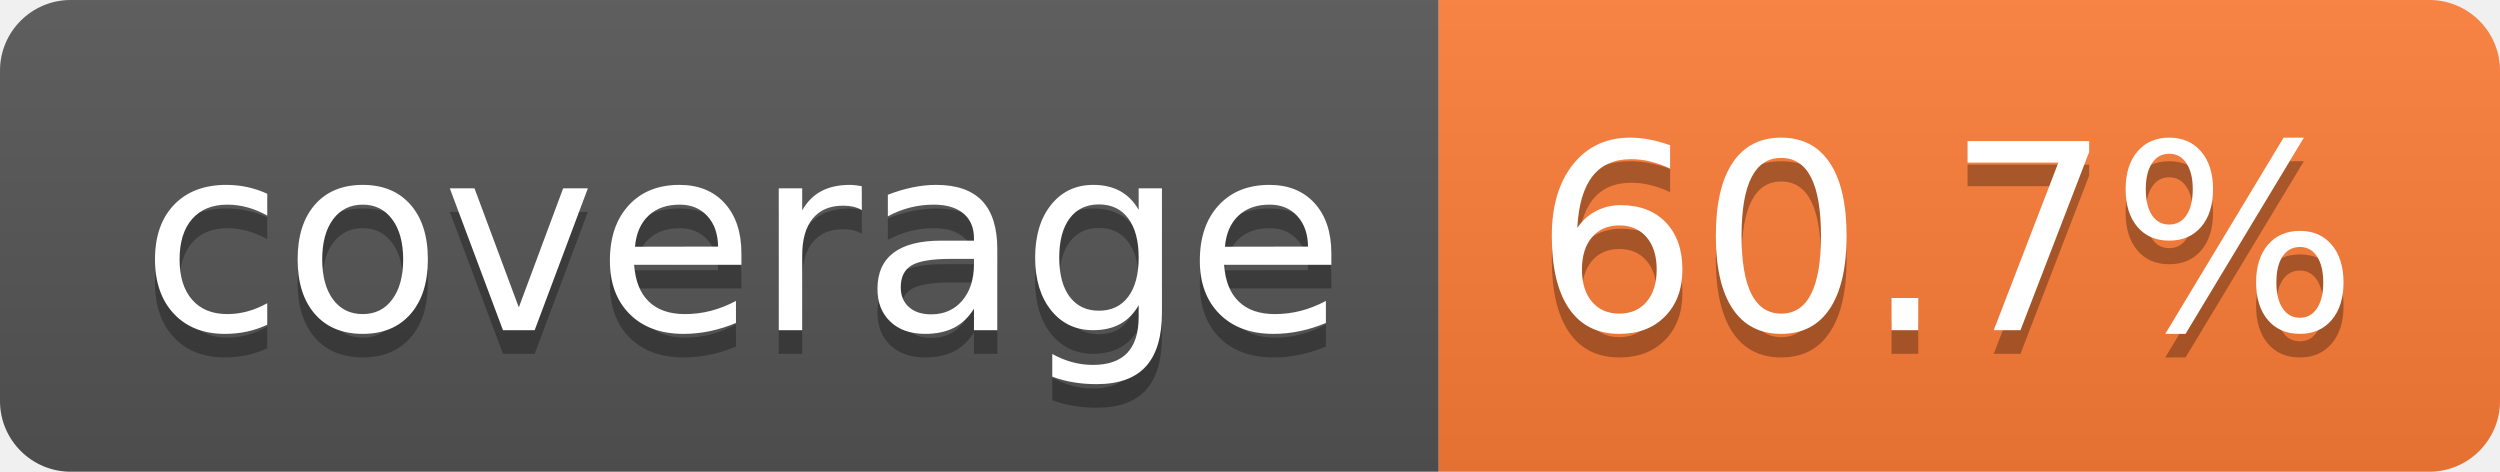
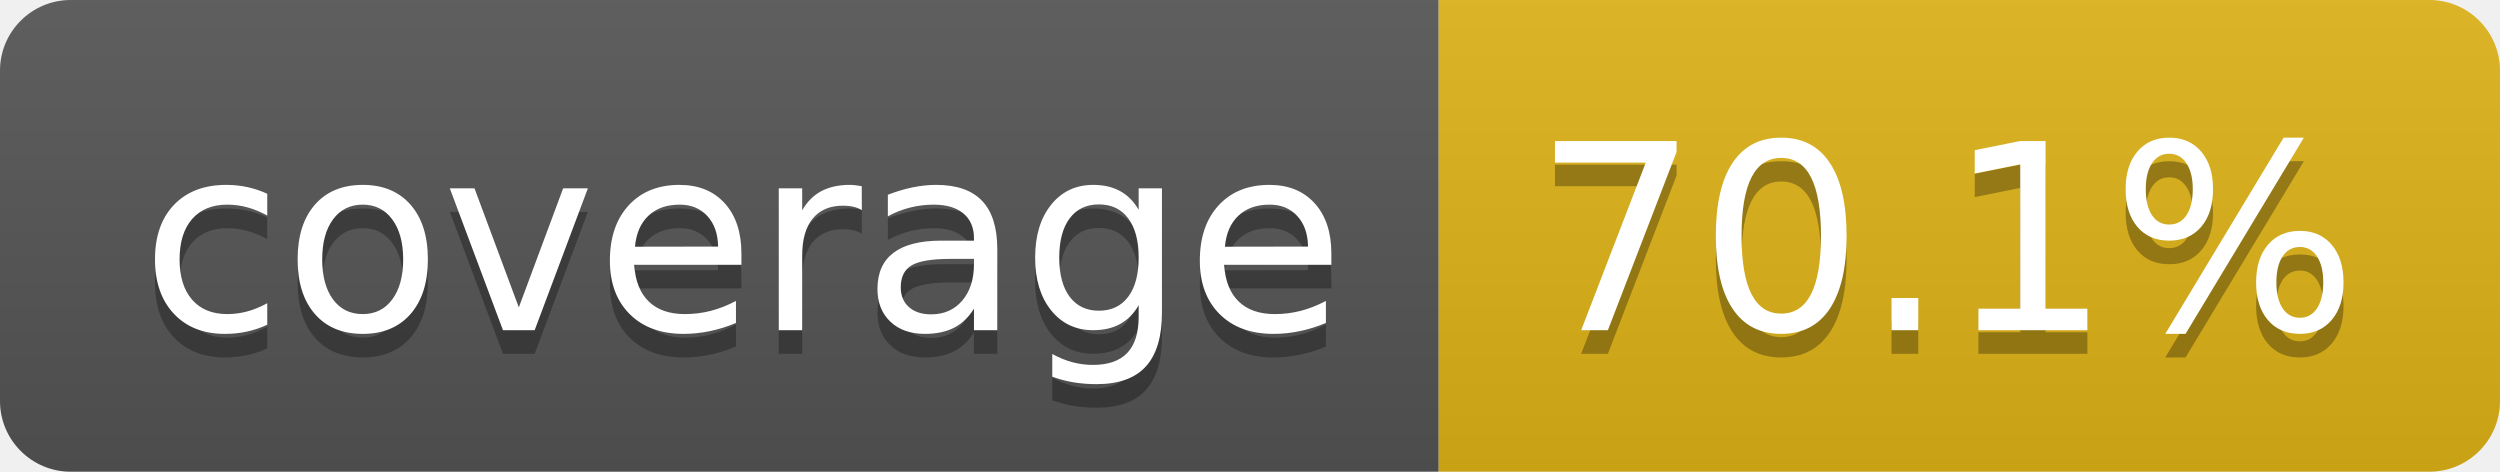
- <svg xmlns="http://www.w3.org/2000/svg" width="106" height="20" role="img" aria-label="coverage: 60.7%">
+ <svg xmlns="http://www.w3.org/2000/svg" width="106" height="20" role="img" aria-label="coverage: 70.1%">
  <linearGradient id="s" x2="0" y2="100%">
    <stop offset="0" stop-color="#bbb" stop-opacity=".1" />
    <stop offset="1" stop-opacity=".1" />
  </linearGradient>
  <clipPath id="r">
    <rect width="106" height="20" rx="3" fill="#fff" />
  </clipPath>
  <g clip-path="url(#r)">
    <rect width="61" height="20" fill="#555" />
-     <rect x="61" width="45" height="20" fill="#fe7d37" />
+     <rect x="61" width="45" height="20" fill="#dfb317" />
    <rect width="106" height="20" fill="url(#s)" />
  </g>
  <g fill="#fff" text-anchor="middle" font-family="Verdana,Geneva,DejaVu Sans,sans-serif" text-rendering="geometricPrecision" font-size="110">
    <text aria-hidden="true" x="315" y="150" fill="#010101" fill-opacity=".3" transform="scale(.1)" textLength="512">coverage</text>
    <text x="315" y="140" transform="scale(.1)" fill="#fff" textLength="512">coverage</text>
-     <text aria-hidden="true" x="825" y="150" fill="#010101" fill-opacity=".3" transform="scale(.1)" textLength="350">60.7%</text>
-     <text x="825" y="140" transform="scale(.1)" fill="#fff" textLength="350">60.7%</text>
+     <text aria-hidden="true" x="825" y="150" fill="#010101" fill-opacity=".3" transform="scale(.1)" textLength="350">70.1%</text>
+     <text x="825" y="140" transform="scale(.1)" fill="#fff" textLength="350">70.1%</text>
  </g>
</svg>
